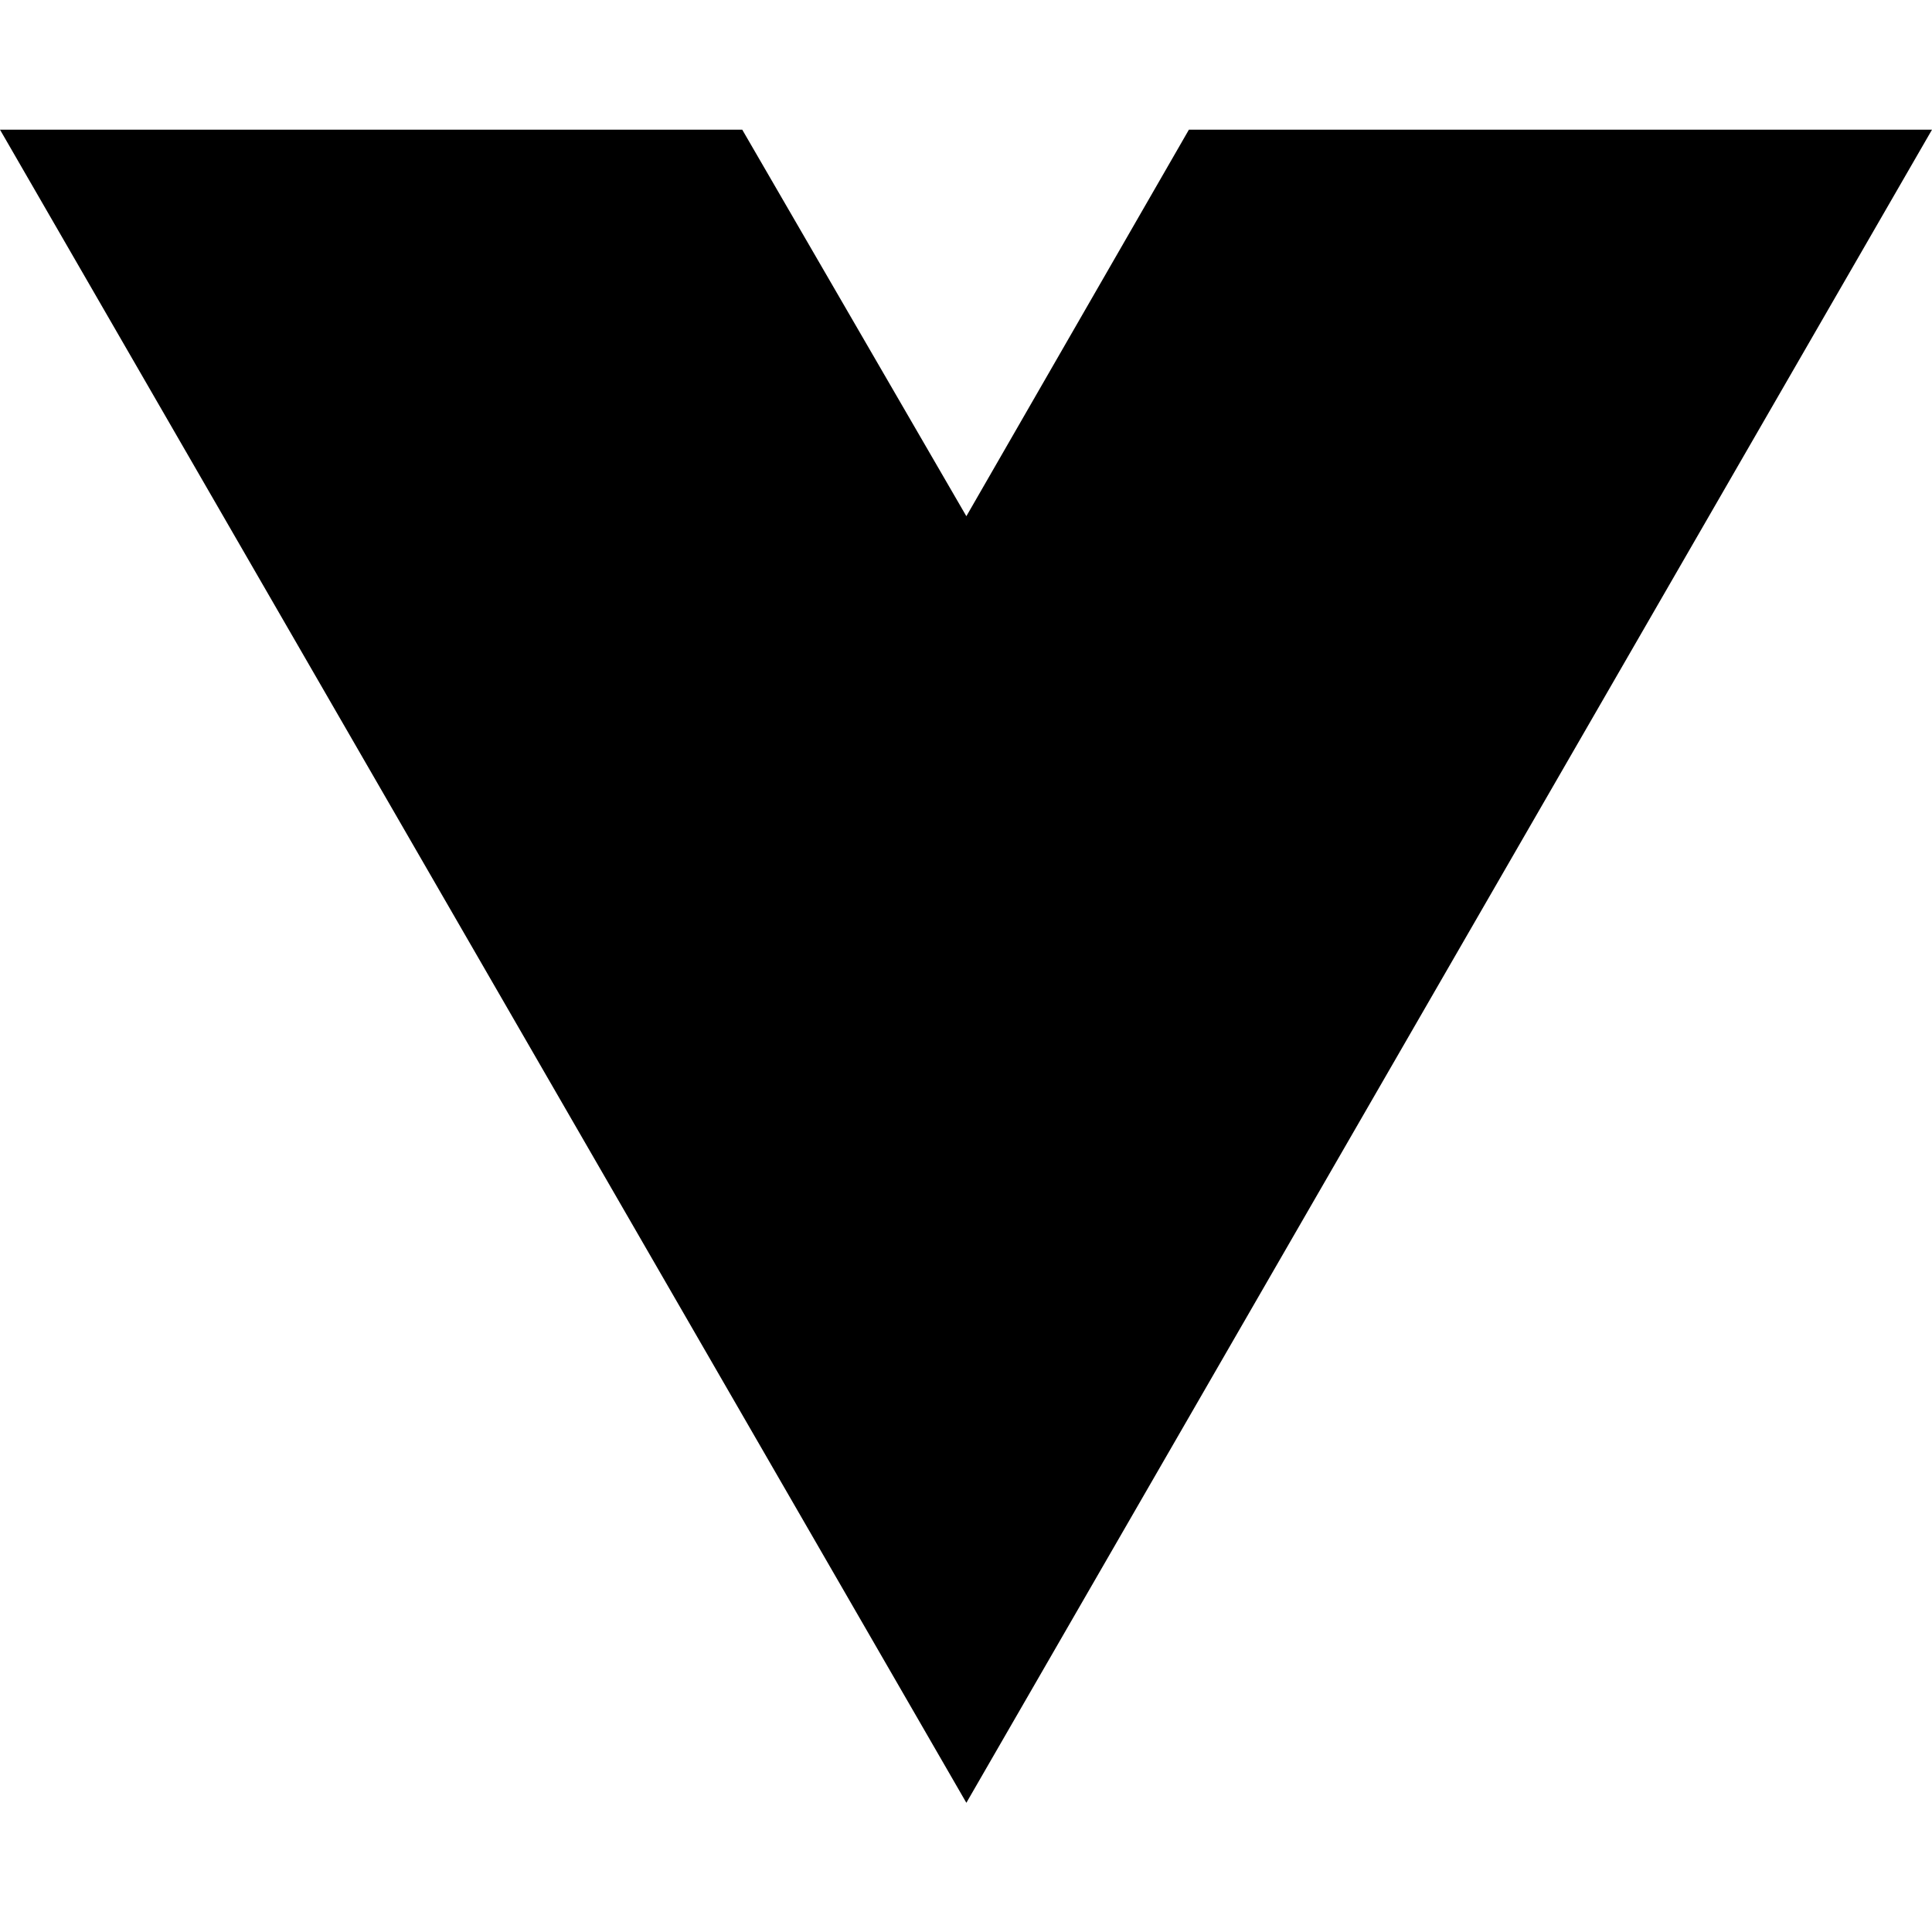
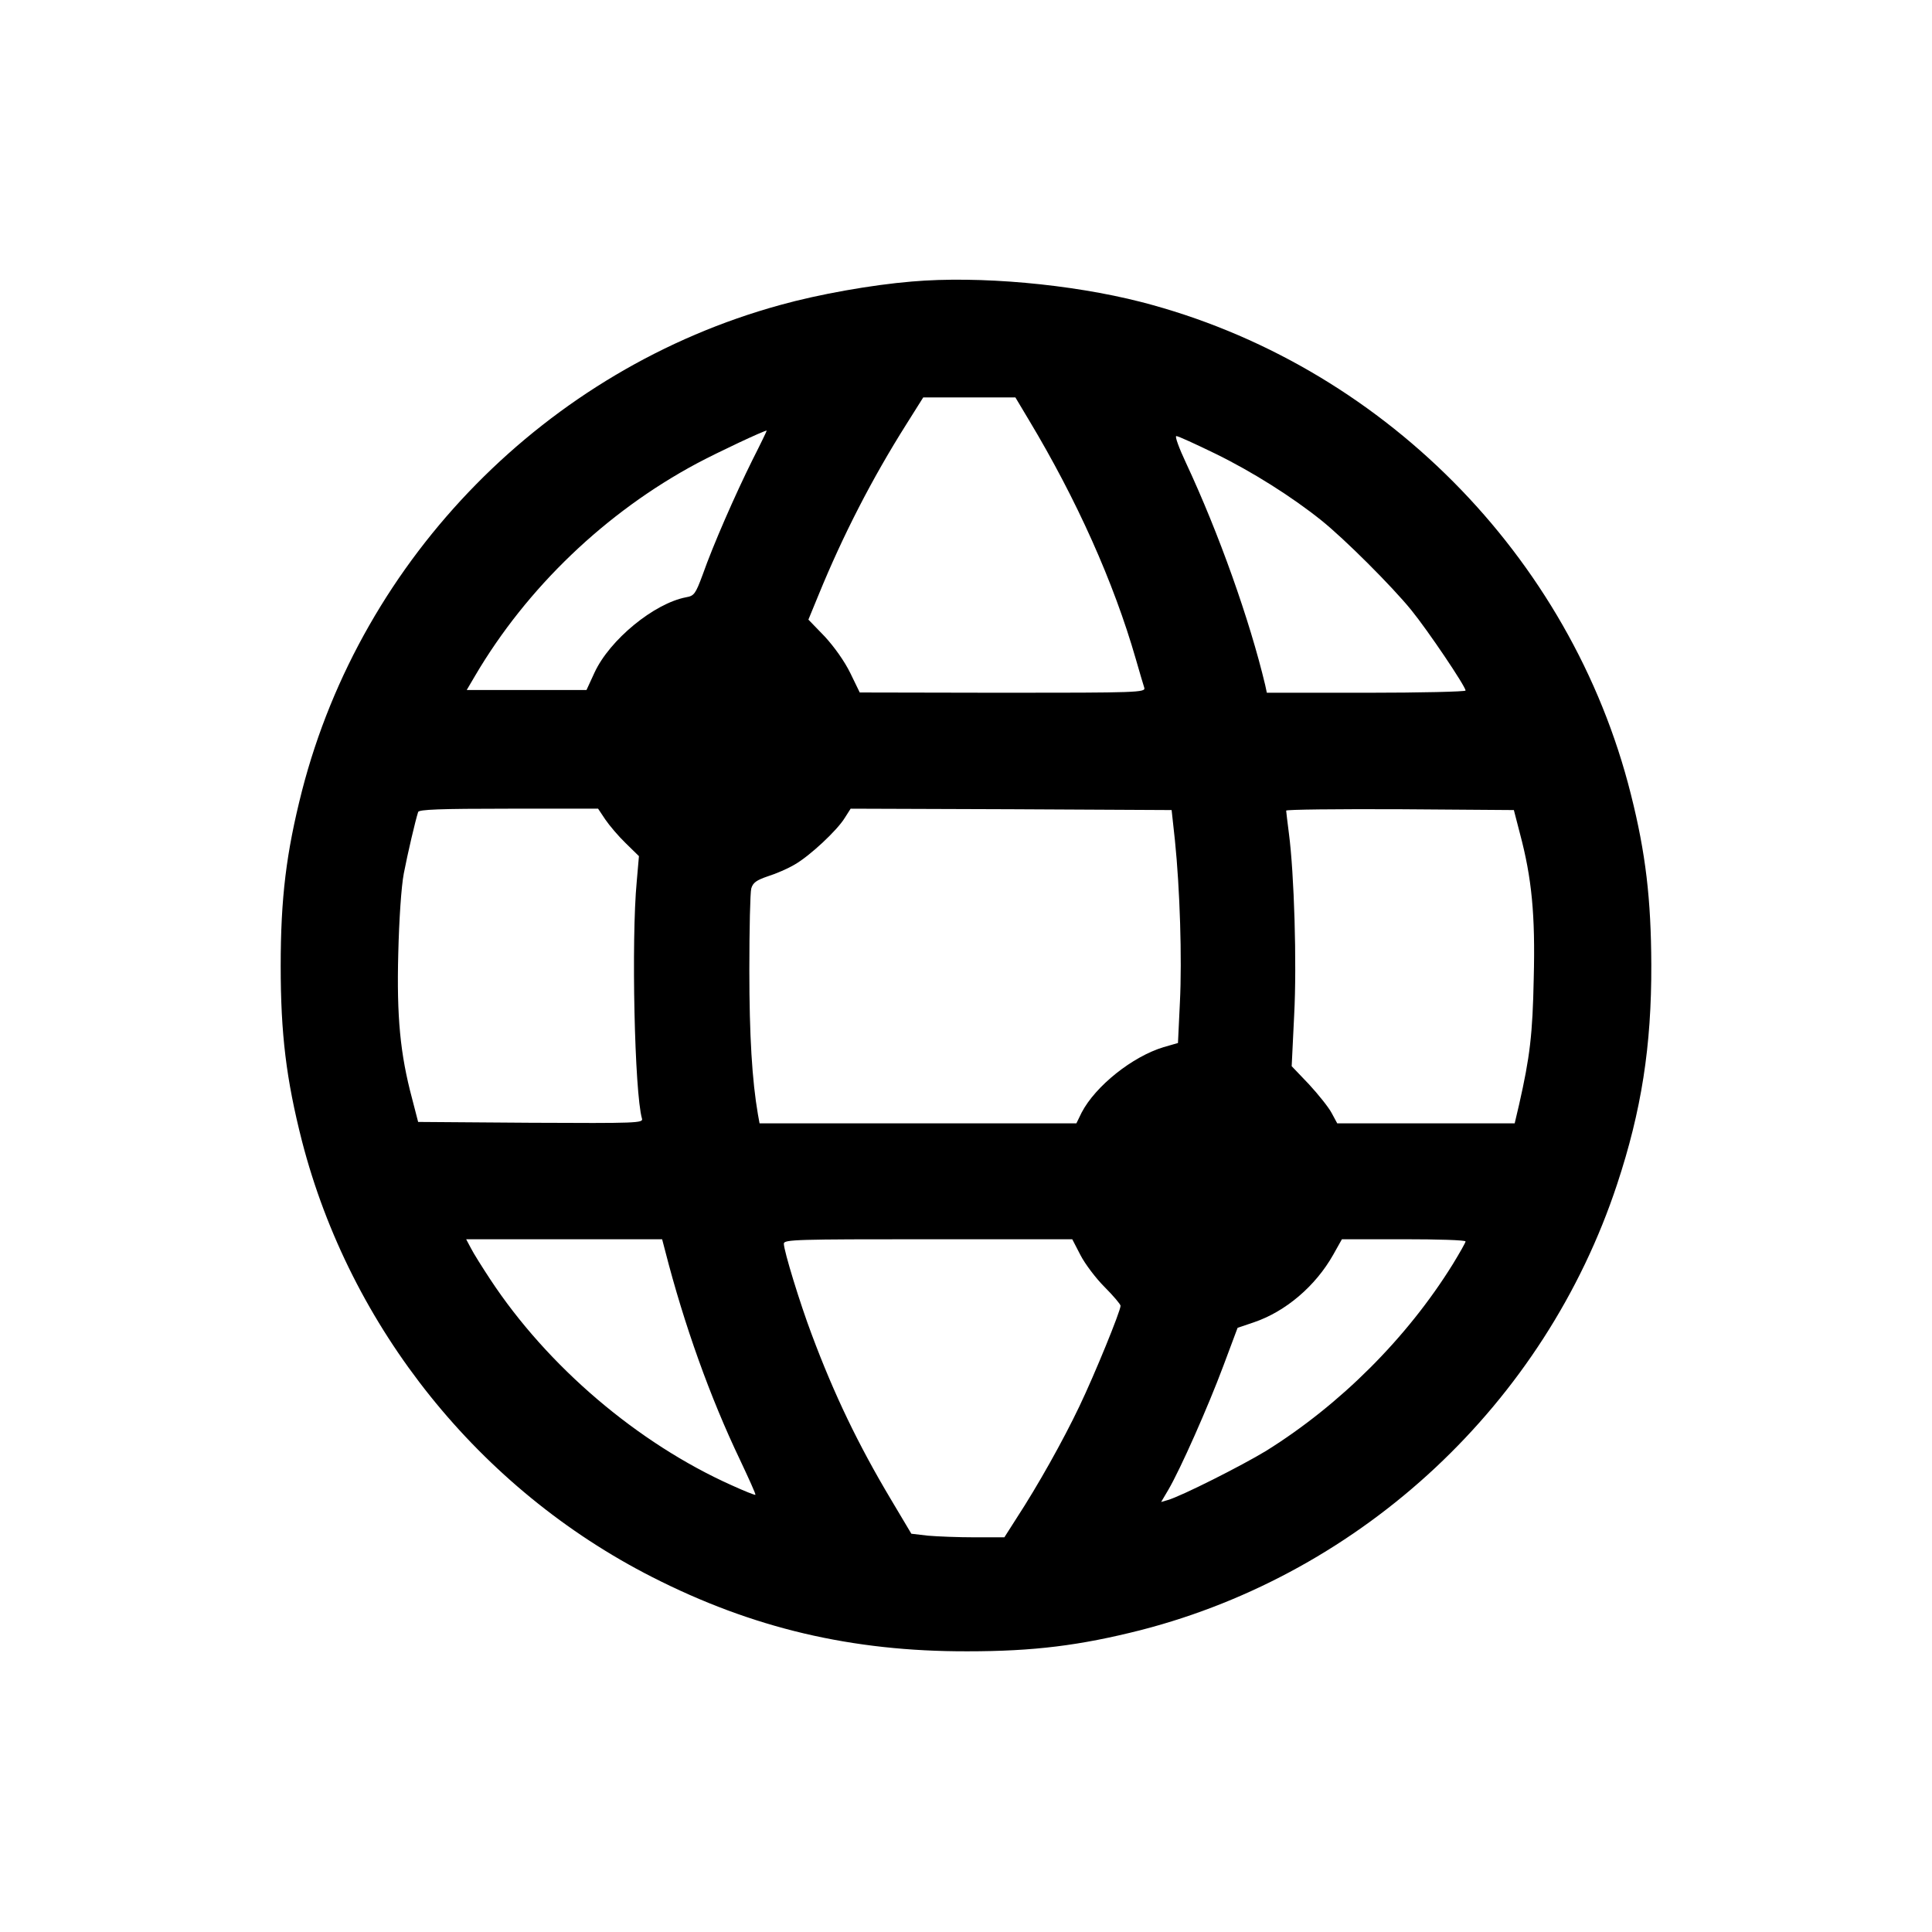
- <svg xmlns="http://www.w3.org/2000/svg" width="16" height="16" viewBox="0 0 16 16" fill="none">
-   <path d="M8.003 14.93L0 1.074H6.147L8.003 4.275L9.846 1.074H16L8.003 14.93Z" fill="black" />
+ <svg xmlns="http://www.w3.org/2000/svg" version="1.0" width="700pt" height="700pt" viewBox="0 0 700 700" preserveAspectRatio="xMidYMid meet">
+   <g transform="translate(0,700) scale(0.1,-0.1)" fill="#000000" stroke="none">
+     <path d="M3304 5980 c-145 -12 -337 -46 -477 -85 -845 -232 -1515 -913 -1733 -1761 -57 -224 -77 -388 -77 -634 0 -246 20 -410 77 -634 175 -678 642 -1261 1269 -1580 363 -185 723 -270 1142 -269 241 0 408 21 629 77 806 208 1463 822 1725 1615 88 266 125 500 124 796 -1 237 -20 403 -74 617 -217 866 -909 1561 -1775 1784 -254 65 -587 95 -830 74z m424 -502 c173 -288 307 -587 387 -865 14 -49 28 -96 31 -105 5 -17 -24 -18 -513 -18 l-518 1 -34 70 c-21 43 -58 95 -93 133 l-59 61 37 90 c88 215 193 420 318 618 l61 97 167 0 167 0 49 -82z m-1002 -145 c-63 -127 -142 -307 -180 -415 -26 -70 -31 -77 -60 -82 -116 -22 -277 -154 -332 -273 l-29 -63 -217 0 -217 0 30 51 c188 320 475 594 804 770 79 42 241 118 253 119 1 0 -22 -48 -52 -107z m1678 23 c133 -65 277 -156 383 -241 85 -68 256 -239 326 -325 61 -75 197 -277 197 -292 0 -4 -162 -8 -360 -8 l-360 0 -6 28 c-56 235 -167 548 -287 805 -25 53 -41 97 -35 97 7 0 70 -29 142 -64z m-2211 -1325 c15 -22 48 -61 74 -86 l48 -47 -8 -92 c-20 -211 -8 -765 19 -859 5 -16 -17 -17 -403 -15 l-408 3 -22 85 c-43 161 -56 296 -50 525 3 124 11 243 20 290 14 73 42 192 52 223 3 9 78 12 328 12 l324 0 26 -39z m2064 -76 c18 -175 26 -428 18 -587 l-7 -147 -52 -15 c-113 -34 -247 -141 -297 -237 l-19 -39 -574 0 -574 0 -6 33 c-21 122 -31 284 -31 522 0 149 3 282 7 296 6 21 19 30 60 44 29 9 73 28 98 43 54 31 153 123 181 169 l21 33 581 -2 582 -3 12 -110z m1250 25 c43 -161 56 -296 50 -525 -4 -203 -14 -285 -53 -457 l-16 -68 -322 0 -321 0 -20 37 c-11 21 -48 67 -82 104 l-63 66 9 185 c10 188 0 514 -19 658 -5 41 -10 78 -10 83 0 4 186 6 413 5 l412 -3 22 -85z m-3097 -1512 c69 -269 163 -531 271 -757 32 -68 58 -125 56 -127 -1 -2 -41 14 -87 35 -339 152 -666 430 -874 746 -29 44 -61 95 -70 113 l-17 32 355 0 355 0 11 -42z m1505 -16 c16 -31 55 -83 87 -115 32 -32 58 -63 58 -68 0 -19 -93 -247 -149 -364 -59 -124 -151 -288 -228 -406 l-44 -69 -108 0 c-59 0 -135 3 -169 6 l-60 7 -75 126 c-118 198 -205 379 -286 596 -42 111 -101 303 -101 329 0 15 47 16 523 16 l522 0 30 -58z m1395 50 c0 -4 -21 -41 -46 -82 -166 -268 -409 -510 -677 -677 -89 -54 -307 -164 -356 -178 l-24 -7 26 44 c44 75 144 301 199 448 l52 139 59 20 c115 39 223 131 287 244 l32 57 224 0 c123 0 224 -3 224 -8z" />
+   </g>
</svg>
